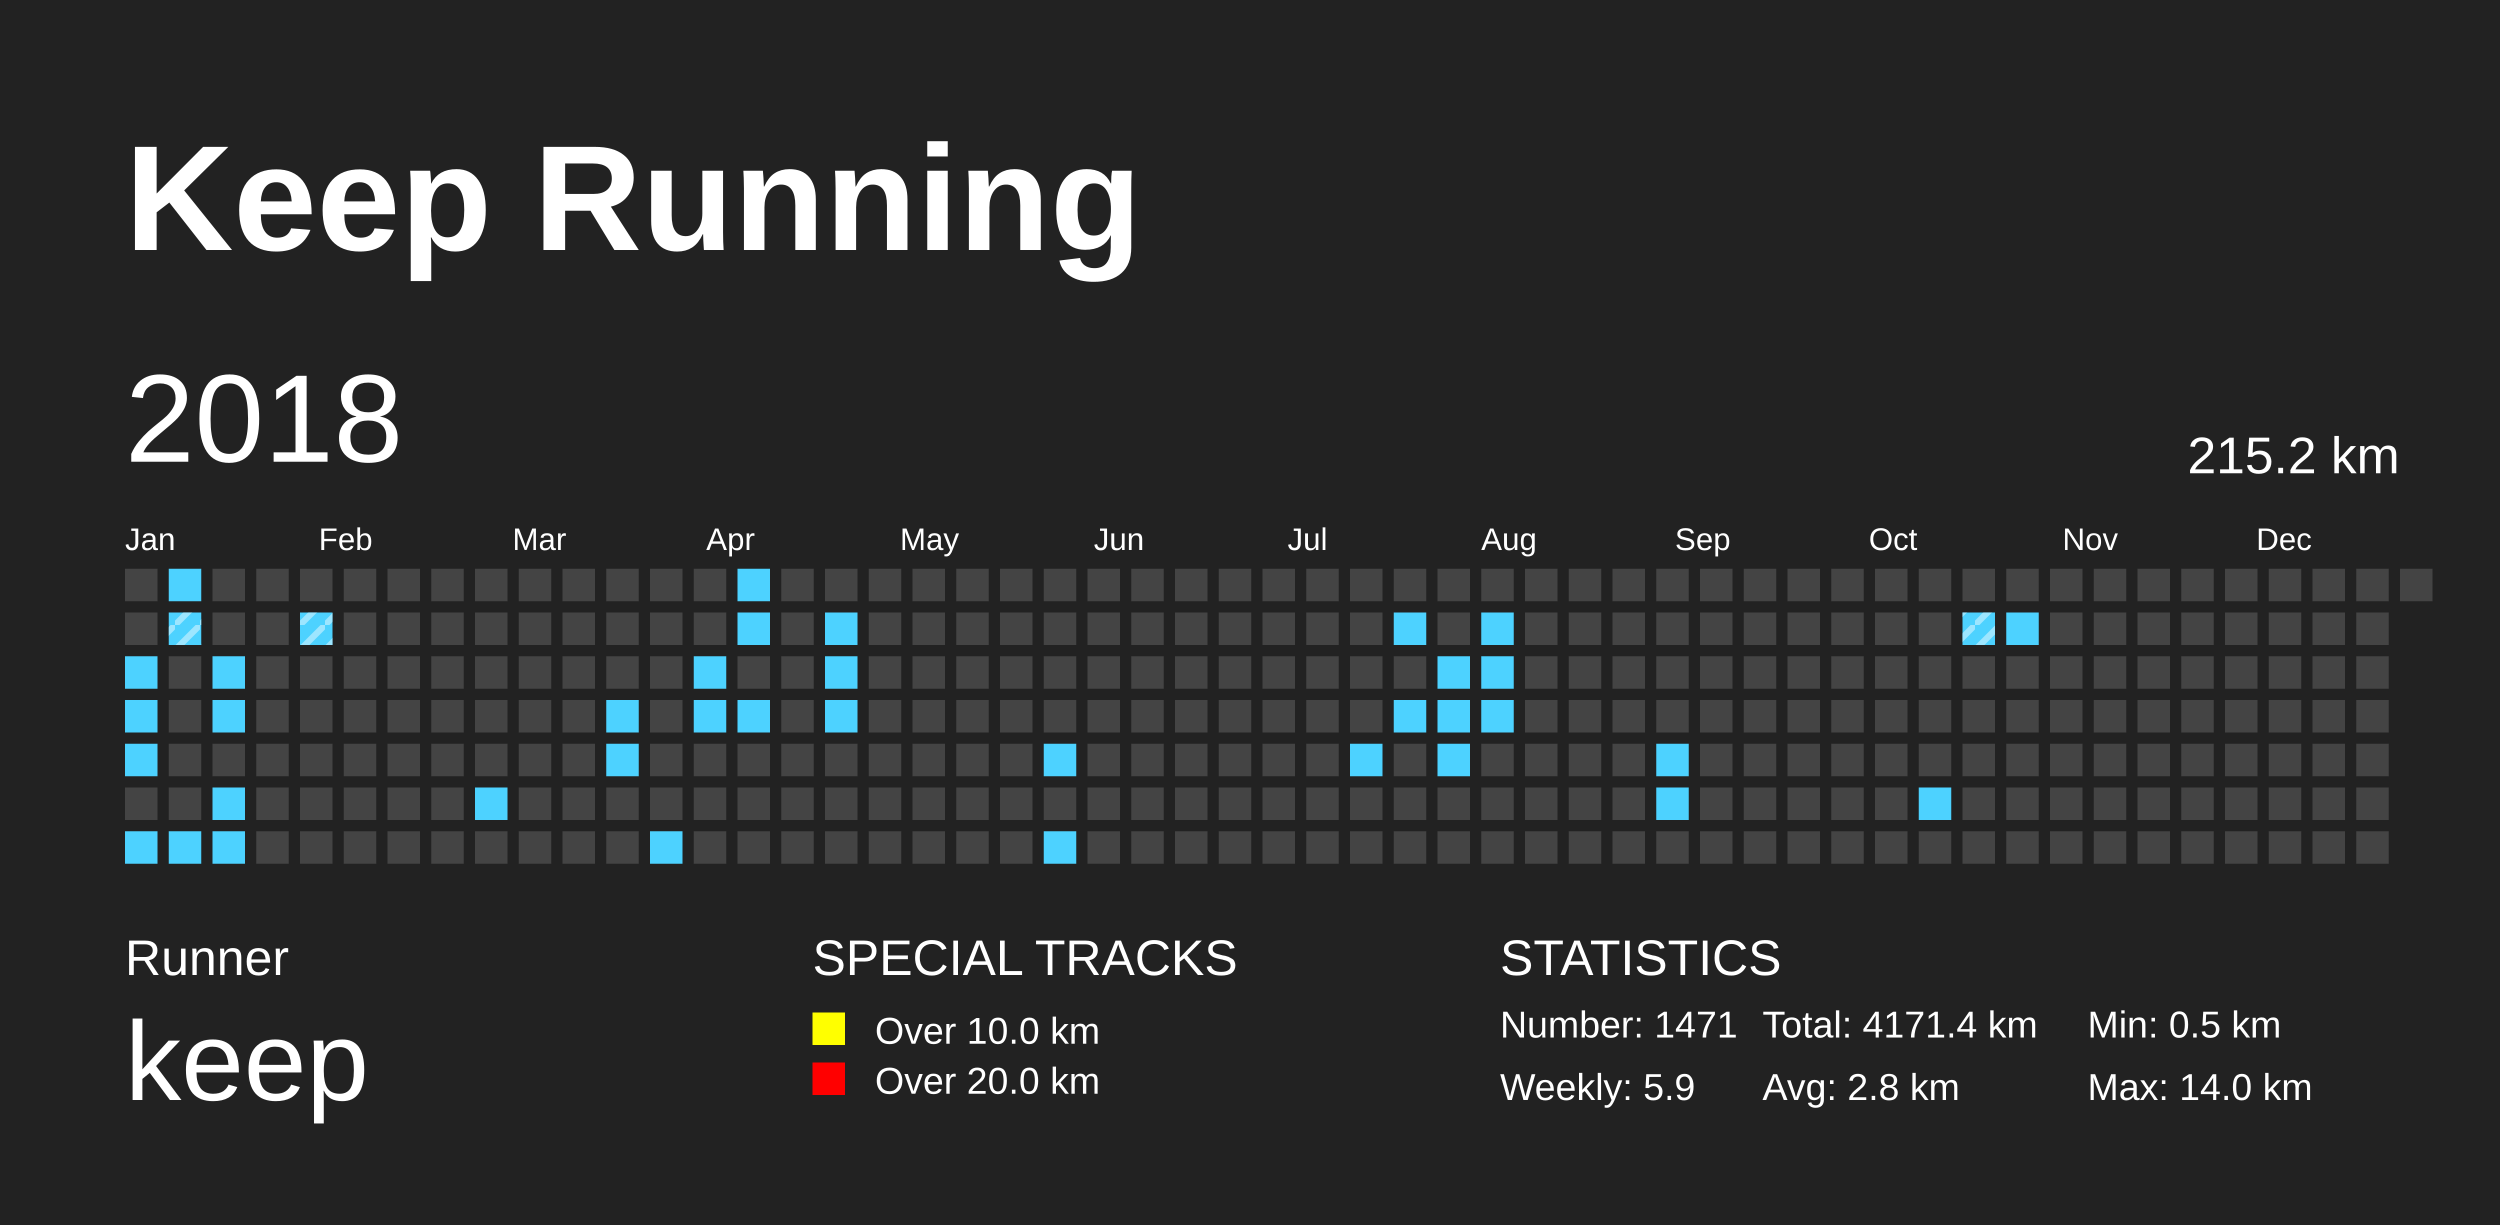
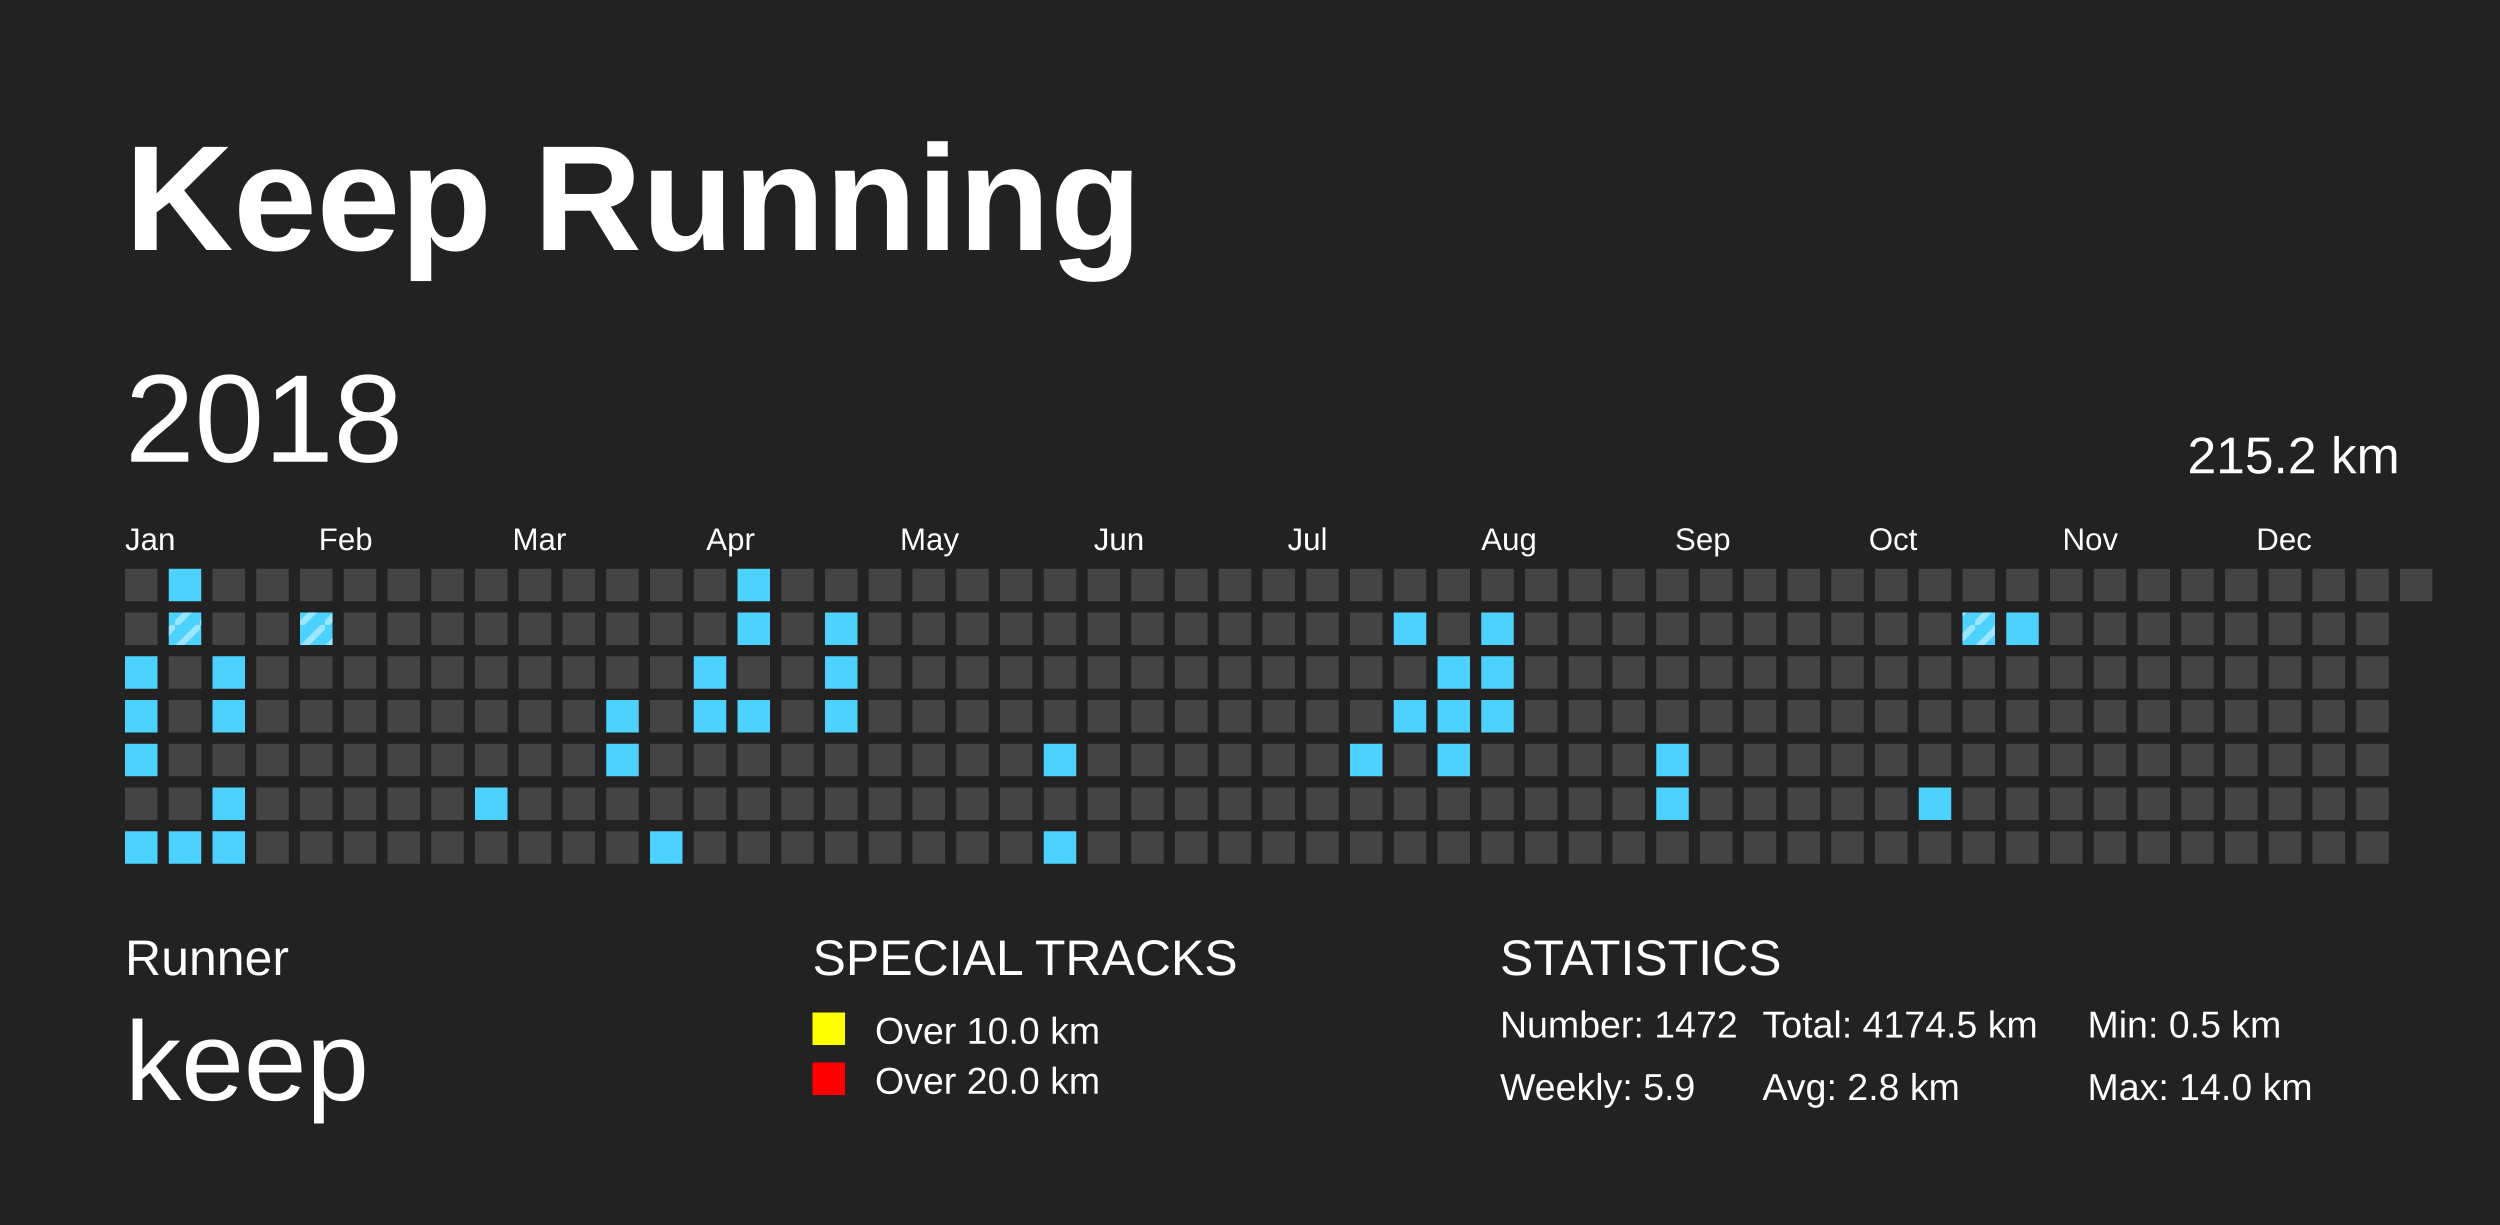
<svg xmlns="http://www.w3.org/2000/svg" baseProfile="full" height="98mm" version="1.1" viewBox="0,0,200,98" width="200mm">
  <defs>
    <pattern height="2" id="indoor-stripe" patternUnits="userSpaceOnUse" width="2">
      <line stroke="white" stroke-opacity="0.45" stroke-width="0.5" x1="0" x2="2" y1="2" y2="0" />
    </pattern>
  </defs>
  <rect fill="#222222" height="98" width="200" x="0" y="0" />
  <text fill="#FFFFFF" style="font-size:12px; font-family:Arial; font-weight:bold;" x="10" y="20">Keep Running</text>
  <text fill="#FFFFFF" style="font-size:4px; font-family:Arial" x="10" y="78">Runner</text>
  <text fill="#FFFFFF" style="font-size:9px; font-family:Arial" x="10" y="88">keep</text>
  <text fill="#FFFFFF" style="font-size:4px; font-family:Arial" x="65" y="78">SPECIAL TRACKS</text>
  <rect fill="yellow" height="2.6" width="2.6" x="65" y="81" />
  <text fill="#FFFFFF" style="font-size:3px; font-family:Arial" x="70" y="83.5">Over 10.0 km</text>
  <rect fill="red" height="2.6" width="2.6" x="65" y="85" />
  <text fill="#FFFFFF" style="font-size:3px; font-family:Arial" x="70" y="87.5">Over 20.0 km</text>
  <text fill="#FFFFFF" style="font-size:4px; font-family:Arial" x="120" y="78">STATISTICS</text>
-   <text fill="#FFFFFF" style="font-size:3px; font-family:Arial" x="120" y="83">Number: 1471</text>
+   <text fill="#FFFFFF" style="font-size:3px; font-family:Arial" x="120" y="83">Number: 1472</text>
  <text fill="#FFFFFF" style="font-size:3px; font-family:Arial" x="120" y="88">Weekly: 5.9</text>
-   <text fill="#FFFFFF" style="font-size:3px; font-family:Arial" x="141" y="83">Total: 4171.4 km</text>
+   <text fill="#FFFFFF" style="font-size:3px; font-family:Arial" x="141" y="83">Total: 4174.5 km</text>
  <text fill="#FFFFFF" style="font-size:3px; font-family:Arial" x="141" y="88">Avg: 2.8 km</text>
  <text fill="#FFFFFF" style="font-size:3px; font-family:Arial" x="167" y="83">Min: 0.5 km</text>
  <text fill="#FFFFFF" style="font-size:3px; font-family:Arial" x="167" y="88">Max: 14.0 km</text>
  <text dominant-baseline="hanging" fill="#FFFFFF" style="font-size:10.0px; font-family:Arial;" x="10" y="30">2018</text>
  <text dominant-baseline="hanging" fill="#FFFFFF" style="font-size:4.125px; font-family:Arial;" x="175" y="35">215.2 km</text>
  <text fill="#FFFFFF" style="font-size:2.5px; font-family:Arial" x="10.0" y="44">Jan</text>
  <text fill="#FFFFFF" style="font-size:2.5px; font-family:Arial" x="25.5" y="44">Feb</text>
  <text fill="#FFFFFF" style="font-size:2.5px; font-family:Arial" x="41.0" y="44">Mar</text>
  <text fill="#FFFFFF" style="font-size:2.5px; font-family:Arial" x="56.5" y="44">Apr</text>
  <text fill="#FFFFFF" style="font-size:2.5px; font-family:Arial" x="72.0" y="44">May</text>
  <text fill="#FFFFFF" style="font-size:2.5px; font-family:Arial" x="87.5" y="44">Jun</text>
  <text fill="#FFFFFF" style="font-size:2.5px; font-family:Arial" x="103.0" y="44">Jul</text>
  <text fill="#FFFFFF" style="font-size:2.5px; font-family:Arial" x="118.5" y="44">Aug</text>
  <text fill="#FFFFFF" style="font-size:2.5px; font-family:Arial" x="134.0" y="44">Sep</text>
  <text fill="#FFFFFF" style="font-size:2.5px; font-family:Arial" x="149.5" y="44">Oct</text>
  <text fill="#FFFFFF" style="font-size:2.5px; font-family:Arial" x="165.0" y="44">Nov</text>
  <text fill="#FFFFFF" style="font-size:2.5px; font-family:Arial" x="180.5" y="44">Dec</text>
  <rect fill="#444444" height="2.6" width="2.6" x="10.0" y="45.5" />
  <rect fill="#444444" height="2.6" width="2.6" x="10.0" y="49.0" />
  <rect fill="#4DD2FF" height="2.6" width="2.6" x="10.0" y="52.5" />
  <rect fill="#4DD2FF" height="2.6" width="2.6" x="10.0" y="56.0" />
  <rect fill="#4DD2FF" height="2.6" width="2.6" x="10.0" y="59.5" />
  <rect fill="#444444" height="2.6" width="2.6" x="10.0" y="63.0" />
  <rect fill="#4DD2FF" height="2.6" width="2.6" x="10.0" y="66.5" />
  <rect fill="#4DD2FF" height="2.6" width="2.6" x="13.5" y="45.5" />
  <rect fill="#4DD2FF" height="2.6" width="2.6" x="13.5" y="49.0" />
  <rect fill="url(#indoor-stripe)" height="2.6" style="pointer-events: none;" width="2.6" x="13.5" y="49.0" />
  <rect fill="#444444" height="2.6" width="2.6" x="13.5" y="52.5" />
  <rect fill="#444444" height="2.6" width="2.6" x="13.5" y="56.0" />
  <rect fill="#444444" height="2.6" width="2.6" x="13.5" y="59.5" />
  <rect fill="#444444" height="2.6" width="2.6" x="13.5" y="63.0" />
  <rect fill="#4DD2FF" height="2.6" width="2.6" x="13.5" y="66.5" />
  <rect fill="#444444" height="2.6" width="2.6" x="17.0" y="45.5" />
  <rect fill="#444444" height="2.6" width="2.6" x="17.0" y="49.0" />
  <rect fill="#4DD2FF" height="2.6" width="2.6" x="17.0" y="52.5" />
  <rect fill="#4DD2FF" height="2.6" width="2.6" x="17.0" y="56.0" />
  <rect fill="#444444" height="2.6" width="2.6" x="17.0" y="59.5" />
  <rect fill="#4DD2FF" height="2.6" width="2.6" x="17.0" y="63.0" />
  <rect fill="#4DD2FF" height="2.6" width="2.6" x="17.0" y="66.5" />
  <rect fill="#444444" height="2.6" width="2.6" x="20.5" y="45.5" />
  <rect fill="#444444" height="2.6" width="2.6" x="20.5" y="49.0" />
  <rect fill="#444444" height="2.6" width="2.6" x="20.5" y="52.5" />
  <rect fill="#444444" height="2.6" width="2.6" x="20.5" y="56.0" />
  <rect fill="#444444" height="2.6" width="2.6" x="20.5" y="59.5" />
  <rect fill="#444444" height="2.6" width="2.6" x="20.5" y="63.0" />
  <rect fill="#444444" height="2.6" width="2.6" x="20.5" y="66.5" />
  <rect fill="#444444" height="2.6" width="2.6" x="24.0" y="45.5" />
  <rect fill="#4DD2FF" height="2.6" width="2.6" x="24.0" y="49.0" />
  <rect fill="url(#indoor-stripe)" height="2.6" style="pointer-events: none;" width="2.6" x="24.0" y="49.0" />
  <rect fill="#444444" height="2.6" width="2.6" x="24.0" y="52.5" />
  <rect fill="#444444" height="2.6" width="2.6" x="24.0" y="56.0" />
  <rect fill="#444444" height="2.6" width="2.6" x="24.0" y="59.5" />
  <rect fill="#444444" height="2.6" width="2.6" x="24.0" y="63.0" />
  <rect fill="#444444" height="2.6" width="2.6" x="24.0" y="66.5" />
  <rect fill="#444444" height="2.6" width="2.6" x="27.5" y="45.5" />
  <rect fill="#444444" height="2.6" width="2.6" x="27.5" y="49.0" />
  <rect fill="#444444" height="2.6" width="2.6" x="27.5" y="52.5" />
  <rect fill="#444444" height="2.6" width="2.6" x="27.5" y="56.0" />
  <rect fill="#444444" height="2.6" width="2.6" x="27.5" y="59.5" />
  <rect fill="#444444" height="2.6" width="2.6" x="27.5" y="63.0" />
  <rect fill="#444444" height="2.6" width="2.6" x="27.5" y="66.5" />
  <rect fill="#444444" height="2.6" width="2.6" x="31.0" y="45.5" />
  <rect fill="#444444" height="2.6" width="2.6" x="31.0" y="49.0" />
  <rect fill="#444444" height="2.6" width="2.6" x="31.0" y="52.5" />
  <rect fill="#444444" height="2.6" width="2.6" x="31.0" y="56.0" />
  <rect fill="#444444" height="2.6" width="2.6" x="31.0" y="59.5" />
  <rect fill="#444444" height="2.6" width="2.6" x="31.0" y="63.0" />
  <rect fill="#444444" height="2.6" width="2.6" x="31.0" y="66.5" />
  <rect fill="#444444" height="2.6" width="2.6" x="34.5" y="45.5" />
  <rect fill="#444444" height="2.6" width="2.6" x="34.5" y="49.0" />
  <rect fill="#444444" height="2.6" width="2.6" x="34.5" y="52.5" />
  <rect fill="#444444" height="2.6" width="2.6" x="34.5" y="56.0" />
  <rect fill="#444444" height="2.6" width="2.6" x="34.5" y="59.5" />
  <rect fill="#444444" height="2.6" width="2.6" x="34.5" y="63.0" />
  <rect fill="#444444" height="2.6" width="2.6" x="34.5" y="66.5" />
  <rect fill="#444444" height="2.6" width="2.6" x="38.0" y="45.5" />
  <rect fill="#444444" height="2.6" width="2.6" x="38.0" y="49.0" />
  <rect fill="#444444" height="2.6" width="2.6" x="38.0" y="52.5" />
  <rect fill="#444444" height="2.6" width="2.6" x="38.0" y="56.0" />
  <rect fill="#444444" height="2.6" width="2.6" x="38.0" y="59.5" />
  <rect fill="#4DD2FF" height="2.6" width="2.6" x="38.0" y="63.0" />
  <rect fill="#444444" height="2.6" width="2.6" x="38.0" y="66.5" />
  <rect fill="#444444" height="2.6" width="2.6" x="41.5" y="45.5" />
  <rect fill="#444444" height="2.6" width="2.6" x="41.5" y="49.0" />
  <rect fill="#444444" height="2.6" width="2.6" x="41.5" y="52.5" />
  <rect fill="#444444" height="2.6" width="2.6" x="41.5" y="56.0" />
  <rect fill="#444444" height="2.6" width="2.6" x="41.5" y="59.5" />
  <rect fill="#444444" height="2.6" width="2.6" x="41.5" y="63.0" />
  <rect fill="#444444" height="2.6" width="2.6" x="41.5" y="66.5" />
  <rect fill="#444444" height="2.6" width="2.6" x="45.0" y="45.5" />
  <rect fill="#444444" height="2.6" width="2.6" x="45.0" y="49.0" />
  <rect fill="#444444" height="2.6" width="2.6" x="45.0" y="52.5" />
  <rect fill="#444444" height="2.6" width="2.6" x="45.0" y="56.0" />
  <rect fill="#444444" height="2.6" width="2.6" x="45.0" y="59.5" />
  <rect fill="#444444" height="2.6" width="2.6" x="45.0" y="63.0" />
  <rect fill="#444444" height="2.6" width="2.6" x="45.0" y="66.5" />
  <rect fill="#444444" height="2.6" width="2.6" x="48.5" y="45.5" />
  <rect fill="#444444" height="2.6" width="2.6" x="48.5" y="49.0" />
  <rect fill="#444444" height="2.6" width="2.6" x="48.5" y="52.5" />
  <rect fill="#4DD2FF" height="2.6" width="2.6" x="48.5" y="56.0" />
  <rect fill="#4DD2FF" height="2.6" width="2.6" x="48.5" y="59.5" />
  <rect fill="#444444" height="2.6" width="2.6" x="48.5" y="63.0" />
  <rect fill="#444444" height="2.6" width="2.6" x="48.5" y="66.5" />
  <rect fill="#444444" height="2.6" width="2.6" x="52.0" y="45.5" />
  <rect fill="#444444" height="2.6" width="2.6" x="52.0" y="49.0" />
  <rect fill="#444444" height="2.6" width="2.6" x="52.0" y="52.5" />
  <rect fill="#444444" height="2.6" width="2.6" x="52.0" y="56.0" />
  <rect fill="#444444" height="2.6" width="2.6" x="52.0" y="59.5" />
  <rect fill="#444444" height="2.6" width="2.6" x="52.0" y="63.0" />
  <rect fill="#4DD2FF" height="2.6" width="2.6" x="52.0" y="66.5" />
  <rect fill="#444444" height="2.6" width="2.6" x="55.5" y="45.5" />
  <rect fill="#444444" height="2.6" width="2.6" x="55.5" y="49.0" />
  <rect fill="#4DD2FF" height="2.6" width="2.6" x="55.5" y="52.5" />
  <rect fill="#4DD2FF" height="2.6" width="2.6" x="55.5" y="56.0" />
  <rect fill="#444444" height="2.6" width="2.6" x="55.5" y="59.5" />
  <rect fill="#444444" height="2.6" width="2.6" x="55.5" y="63.0" />
  <rect fill="#444444" height="2.6" width="2.6" x="55.5" y="66.5" />
  <rect fill="#4DD2FF" height="2.6" width="2.6" x="59.0" y="45.5" />
  <rect fill="#4DD2FF" height="2.6" width="2.6" x="59.0" y="49.0" />
  <rect fill="#444444" height="2.6" width="2.6" x="59.0" y="52.5" />
  <rect fill="#4DD2FF" height="2.6" width="2.6" x="59.0" y="56.0" />
  <rect fill="#444444" height="2.6" width="2.6" x="59.0" y="59.5" />
  <rect fill="#444444" height="2.6" width="2.6" x="59.0" y="63.0" />
  <rect fill="#444444" height="2.6" width="2.6" x="59.0" y="66.5" />
  <rect fill="#444444" height="2.6" width="2.6" x="62.5" y="45.5" />
  <rect fill="#444444" height="2.6" width="2.6" x="62.5" y="49.0" />
  <rect fill="#444444" height="2.6" width="2.6" x="62.5" y="52.5" />
  <rect fill="#444444" height="2.6" width="2.6" x="62.5" y="56.0" />
  <rect fill="#444444" height="2.6" width="2.6" x="62.5" y="59.5" />
  <rect fill="#444444" height="2.6" width="2.6" x="62.5" y="63.0" />
  <rect fill="#444444" height="2.6" width="2.6" x="62.5" y="66.5" />
  <rect fill="#444444" height="2.6" width="2.6" x="66.0" y="45.5" />
  <rect fill="#4DD2FF" height="2.6" width="2.6" x="66.0" y="49.0" />
  <rect fill="#4DD2FF" height="2.6" width="2.6" x="66.0" y="52.5" />
  <rect fill="#4DD2FF" height="2.6" width="2.6" x="66.0" y="56.0" />
  <rect fill="#444444" height="2.6" width="2.6" x="66.0" y="59.5" />
  <rect fill="#444444" height="2.6" width="2.6" x="66.0" y="63.0" />
  <rect fill="#444444" height="2.6" width="2.6" x="66.0" y="66.5" />
  <rect fill="#444444" height="2.6" width="2.6" x="69.5" y="45.5" />
  <rect fill="#444444" height="2.6" width="2.6" x="69.5" y="49.0" />
  <rect fill="#444444" height="2.6" width="2.6" x="69.5" y="52.5" />
  <rect fill="#444444" height="2.6" width="2.6" x="69.5" y="56.0" />
  <rect fill="#444444" height="2.6" width="2.6" x="69.5" y="59.5" />
  <rect fill="#444444" height="2.6" width="2.6" x="69.5" y="63.0" />
  <rect fill="#444444" height="2.6" width="2.6" x="69.5" y="66.5" />
  <rect fill="#444444" height="2.6" width="2.6" x="73.0" y="45.5" />
  <rect fill="#444444" height="2.6" width="2.6" x="73.0" y="49.0" />
  <rect fill="#444444" height="2.6" width="2.6" x="73.0" y="52.5" />
  <rect fill="#444444" height="2.6" width="2.6" x="73.0" y="56.0" />
  <rect fill="#444444" height="2.6" width="2.6" x="73.0" y="59.5" />
  <rect fill="#444444" height="2.6" width="2.6" x="73.0" y="63.0" />
  <rect fill="#444444" height="2.6" width="2.6" x="73.0" y="66.5" />
  <rect fill="#444444" height="2.6" width="2.6" x="76.5" y="45.5" />
  <rect fill="#444444" height="2.6" width="2.6" x="76.5" y="49.0" />
  <rect fill="#444444" height="2.6" width="2.6" x="76.5" y="52.5" />
  <rect fill="#444444" height="2.6" width="2.6" x="76.5" y="56.0" />
  <rect fill="#444444" height="2.6" width="2.6" x="76.5" y="59.5" />
  <rect fill="#444444" height="2.6" width="2.6" x="76.5" y="63.0" />
  <rect fill="#444444" height="2.6" width="2.6" x="76.5" y="66.5" />
  <rect fill="#444444" height="2.6" width="2.6" x="80.0" y="45.5" />
  <rect fill="#444444" height="2.6" width="2.6" x="80.0" y="49.0" />
  <rect fill="#444444" height="2.6" width="2.6" x="80.0" y="52.5" />
  <rect fill="#444444" height="2.6" width="2.6" x="80.0" y="56.0" />
  <rect fill="#444444" height="2.6" width="2.6" x="80.0" y="59.5" />
  <rect fill="#444444" height="2.6" width="2.6" x="80.0" y="63.0" />
  <rect fill="#444444" height="2.6" width="2.6" x="80.0" y="66.5" />
  <rect fill="#444444" height="2.6" width="2.6" x="83.5" y="45.5" />
  <rect fill="#444444" height="2.6" width="2.6" x="83.5" y="49.0" />
  <rect fill="#444444" height="2.6" width="2.6" x="83.5" y="52.5" />
  <rect fill="#444444" height="2.6" width="2.6" x="83.5" y="56.0" />
  <rect fill="#4DD2FF" height="2.6" width="2.6" x="83.5" y="59.5" />
  <rect fill="#444444" height="2.6" width="2.6" x="83.5" y="63.0" />
  <rect fill="#4DD2FF" height="2.6" width="2.6" x="83.5" y="66.5" />
  <rect fill="#444444" height="2.6" width="2.6" x="87.0" y="45.5" />
  <rect fill="#444444" height="2.6" width="2.6" x="87.0" y="49.0" />
  <rect fill="#444444" height="2.6" width="2.6" x="87.0" y="52.5" />
  <rect fill="#444444" height="2.6" width="2.6" x="87.0" y="56.0" />
  <rect fill="#444444" height="2.6" width="2.6" x="87.0" y="59.5" />
  <rect fill="#444444" height="2.6" width="2.6" x="87.0" y="63.0" />
  <rect fill="#444444" height="2.6" width="2.6" x="87.0" y="66.5" />
  <rect fill="#444444" height="2.6" width="2.6" x="90.5" y="45.5" />
  <rect fill="#444444" height="2.6" width="2.6" x="90.5" y="49.0" />
  <rect fill="#444444" height="2.6" width="2.6" x="90.5" y="52.5" />
  <rect fill="#444444" height="2.6" width="2.6" x="90.5" y="56.0" />
  <rect fill="#444444" height="2.6" width="2.6" x="90.5" y="59.5" />
  <rect fill="#444444" height="2.6" width="2.6" x="90.5" y="63.0" />
  <rect fill="#444444" height="2.6" width="2.6" x="90.5" y="66.5" />
  <rect fill="#444444" height="2.6" width="2.6" x="94.0" y="45.5" />
  <rect fill="#444444" height="2.6" width="2.6" x="94.0" y="49.0" />
  <rect fill="#444444" height="2.6" width="2.6" x="94.0" y="52.5" />
  <rect fill="#444444" height="2.6" width="2.6" x="94.0" y="56.0" />
  <rect fill="#444444" height="2.6" width="2.6" x="94.0" y="59.5" />
  <rect fill="#444444" height="2.6" width="2.6" x="94.0" y="63.0" />
  <rect fill="#444444" height="2.6" width="2.6" x="94.0" y="66.5" />
  <rect fill="#444444" height="2.6" width="2.6" x="97.5" y="45.5" />
  <rect fill="#444444" height="2.6" width="2.6" x="97.5" y="49.0" />
  <rect fill="#444444" height="2.6" width="2.6" x="97.5" y="52.5" />
  <rect fill="#444444" height="2.6" width="2.6" x="97.5" y="56.0" />
  <rect fill="#444444" height="2.6" width="2.6" x="97.5" y="59.5" />
  <rect fill="#444444" height="2.6" width="2.6" x="97.5" y="63.0" />
  <rect fill="#444444" height="2.6" width="2.6" x="97.5" y="66.5" />
  <rect fill="#444444" height="2.6" width="2.6" x="101.0" y="45.5" />
  <rect fill="#444444" height="2.6" width="2.6" x="101.0" y="49.0" />
  <rect fill="#444444" height="2.6" width="2.6" x="101.0" y="52.5" />
  <rect fill="#444444" height="2.6" width="2.6" x="101.0" y="56.0" />
  <rect fill="#444444" height="2.6" width="2.6" x="101.0" y="59.5" />
  <rect fill="#444444" height="2.6" width="2.6" x="101.0" y="63.0" />
  <rect fill="#444444" height="2.6" width="2.6" x="101.0" y="66.5" />
  <rect fill="#444444" height="2.6" width="2.6" x="104.5" y="45.5" />
  <rect fill="#444444" height="2.6" width="2.6" x="104.5" y="49.0" />
  <rect fill="#444444" height="2.6" width="2.6" x="104.5" y="52.5" />
  <rect fill="#444444" height="2.6" width="2.6" x="104.5" y="56.0" />
  <rect fill="#444444" height="2.6" width="2.6" x="104.5" y="59.5" />
  <rect fill="#444444" height="2.6" width="2.6" x="104.5" y="63.0" />
  <rect fill="#444444" height="2.6" width="2.6" x="104.5" y="66.5" />
  <rect fill="#444444" height="2.6" width="2.6" x="108.0" y="45.5" />
  <rect fill="#444444" height="2.6" width="2.6" x="108.0" y="49.0" />
  <rect fill="#444444" height="2.6" width="2.6" x="108.0" y="52.5" />
  <rect fill="#444444" height="2.6" width="2.6" x="108.0" y="56.0" />
  <rect fill="#4DD2FF" height="2.6" width="2.6" x="108.0" y="59.5" />
  <rect fill="#444444" height="2.6" width="2.6" x="108.0" y="63.0" />
  <rect fill="#444444" height="2.6" width="2.6" x="108.0" y="66.5" />
  <rect fill="#444444" height="2.6" width="2.6" x="111.5" y="45.5" />
  <rect fill="#4DD2FF" height="2.6" width="2.6" x="111.5" y="49.0" />
  <rect fill="#444444" height="2.6" width="2.6" x="111.5" y="52.5" />
  <rect fill="#4DD2FF" height="2.6" width="2.6" x="111.5" y="56.0" />
  <rect fill="#444444" height="2.6" width="2.6" x="111.5" y="59.5" />
  <rect fill="#444444" height="2.6" width="2.6" x="111.5" y="63.0" />
  <rect fill="#444444" height="2.6" width="2.6" x="111.5" y="66.5" />
  <rect fill="#444444" height="2.6" width="2.6" x="115.0" y="45.5" />
  <rect fill="#444444" height="2.6" width="2.6" x="115.0" y="49.0" />
  <rect fill="#4DD2FF" height="2.6" width="2.6" x="115.0" y="52.5" />
  <rect fill="#4DD2FF" height="2.6" width="2.6" x="115.0" y="56.0" />
  <rect fill="#4DD2FF" height="2.6" width="2.6" x="115.0" y="59.5" />
  <rect fill="#444444" height="2.6" width="2.6" x="115.0" y="63.0" />
  <rect fill="#444444" height="2.6" width="2.6" x="115.0" y="66.5" />
  <rect fill="#444444" height="2.6" width="2.6" x="118.5" y="45.5" />
  <rect fill="#4DD2FF" height="2.6" width="2.6" x="118.5" y="49.0" />
  <rect fill="#4DD2FF" height="2.6" width="2.6" x="118.5" y="52.5" />
  <rect fill="#4DD2FF" height="2.6" width="2.6" x="118.5" y="56.0" />
  <rect fill="#444444" height="2.6" width="2.6" x="118.5" y="59.5" />
  <rect fill="#444444" height="2.6" width="2.6" x="118.5" y="63.0" />
  <rect fill="#444444" height="2.6" width="2.6" x="118.5" y="66.5" />
  <rect fill="#444444" height="2.6" width="2.6" x="122.0" y="45.5" />
  <rect fill="#444444" height="2.6" width="2.6" x="122.0" y="49.0" />
  <rect fill="#444444" height="2.6" width="2.6" x="122.0" y="52.5" />
  <rect fill="#444444" height="2.6" width="2.6" x="122.0" y="56.0" />
  <rect fill="#444444" height="2.6" width="2.6" x="122.0" y="59.5" />
  <rect fill="#444444" height="2.6" width="2.6" x="122.0" y="63.0" />
  <rect fill="#444444" height="2.6" width="2.6" x="122.0" y="66.5" />
  <rect fill="#444444" height="2.6" width="2.6" x="125.5" y="45.5" />
  <rect fill="#444444" height="2.6" width="2.6" x="125.5" y="49.0" />
  <rect fill="#444444" height="2.6" width="2.6" x="125.5" y="52.5" />
  <rect fill="#444444" height="2.6" width="2.6" x="125.5" y="56.0" />
  <rect fill="#444444" height="2.6" width="2.6" x="125.5" y="59.5" />
  <rect fill="#444444" height="2.6" width="2.6" x="125.5" y="63.0" />
  <rect fill="#444444" height="2.6" width="2.6" x="125.5" y="66.5" />
  <rect fill="#444444" height="2.6" width="2.6" x="129.0" y="45.5" />
  <rect fill="#444444" height="2.6" width="2.6" x="129.0" y="49.0" />
  <rect fill="#444444" height="2.6" width="2.6" x="129.0" y="52.5" />
  <rect fill="#444444" height="2.6" width="2.6" x="129.0" y="56.0" />
  <rect fill="#444444" height="2.6" width="2.6" x="129.0" y="59.5" />
  <rect fill="#444444" height="2.6" width="2.6" x="129.0" y="63.0" />
  <rect fill="#444444" height="2.6" width="2.6" x="129.0" y="66.5" />
  <rect fill="#444444" height="2.6" width="2.6" x="132.5" y="45.5" />
  <rect fill="#444444" height="2.6" width="2.6" x="132.5" y="49.0" />
  <rect fill="#444444" height="2.6" width="2.6" x="132.5" y="52.5" />
  <rect fill="#444444" height="2.6" width="2.6" x="132.5" y="56.0" />
  <rect fill="#4DD2FF" height="2.6" width="2.6" x="132.5" y="59.5" />
  <rect fill="#4DD2FF" height="2.6" width="2.6" x="132.5" y="63.0" />
  <rect fill="#444444" height="2.6" width="2.6" x="132.5" y="66.5" />
  <rect fill="#444444" height="2.6" width="2.6" x="136.0" y="45.5" />
  <rect fill="#444444" height="2.6" width="2.6" x="136.0" y="49.0" />
  <rect fill="#444444" height="2.6" width="2.6" x="136.0" y="52.5" />
  <rect fill="#444444" height="2.6" width="2.6" x="136.0" y="56.0" />
  <rect fill="#444444" height="2.6" width="2.6" x="136.0" y="59.5" />
  <rect fill="#444444" height="2.6" width="2.6" x="136.0" y="63.0" />
  <rect fill="#444444" height="2.6" width="2.6" x="136.0" y="66.5" />
  <rect fill="#444444" height="2.6" width="2.6" x="139.5" y="45.5" />
  <rect fill="#444444" height="2.6" width="2.6" x="139.5" y="49.0" />
  <rect fill="#444444" height="2.6" width="2.6" x="139.5" y="52.5" />
  <rect fill="#444444" height="2.6" width="2.6" x="139.5" y="56.0" />
  <rect fill="#444444" height="2.6" width="2.6" x="139.5" y="59.5" />
  <rect fill="#444444" height="2.6" width="2.6" x="139.5" y="63.0" />
  <rect fill="#444444" height="2.6" width="2.6" x="139.5" y="66.5" />
  <rect fill="#444444" height="2.6" width="2.6" x="143.0" y="45.5" />
  <rect fill="#444444" height="2.6" width="2.6" x="143.0" y="49.0" />
  <rect fill="#444444" height="2.6" width="2.6" x="143.0" y="52.5" />
  <rect fill="#444444" height="2.6" width="2.6" x="143.0" y="56.0" />
  <rect fill="#444444" height="2.6" width="2.6" x="143.0" y="59.5" />
  <rect fill="#444444" height="2.6" width="2.6" x="143.0" y="63.0" />
  <rect fill="#444444" height="2.6" width="2.6" x="143.0" y="66.5" />
  <rect fill="#444444" height="2.6" width="2.6" x="146.5" y="45.5" />
  <rect fill="#444444" height="2.6" width="2.6" x="146.5" y="49.0" />
  <rect fill="#444444" height="2.6" width="2.6" x="146.5" y="52.5" />
  <rect fill="#444444" height="2.6" width="2.6" x="146.5" y="56.0" />
  <rect fill="#444444" height="2.6" width="2.6" x="146.5" y="59.5" />
  <rect fill="#444444" height="2.6" width="2.6" x="146.5" y="63.0" />
  <rect fill="#444444" height="2.6" width="2.6" x="146.5" y="66.5" />
  <rect fill="#444444" height="2.6" width="2.6" x="150.0" y="45.5" />
  <rect fill="#444444" height="2.6" width="2.6" x="150.0" y="49.0" />
  <rect fill="#444444" height="2.6" width="2.6" x="150.0" y="52.5" />
  <rect fill="#444444" height="2.6" width="2.6" x="150.0" y="56.0" />
  <rect fill="#444444" height="2.6" width="2.6" x="150.0" y="59.5" />
  <rect fill="#444444" height="2.6" width="2.6" x="150.0" y="63.0" />
  <rect fill="#444444" height="2.6" width="2.6" x="150.0" y="66.5" />
  <rect fill="#444444" height="2.6" width="2.6" x="153.5" y="45.5" />
  <rect fill="#444444" height="2.6" width="2.6" x="153.5" y="49.0" />
  <rect fill="#444444" height="2.6" width="2.6" x="153.5" y="52.5" />
  <rect fill="#444444" height="2.6" width="2.6" x="153.5" y="56.0" />
  <rect fill="#444444" height="2.6" width="2.6" x="153.5" y="59.5" />
  <rect fill="#4DD2FF" height="2.6" width="2.6" x="153.5" y="63.0" />
  <rect fill="#444444" height="2.6" width="2.6" x="153.5" y="66.5" />
  <rect fill="#444444" height="2.6" width="2.6" x="157.0" y="45.5" />
  <rect fill="#4DD2FF" height="2.6" width="2.6" x="157.0" y="49.0" />
  <rect fill="url(#indoor-stripe)" height="2.6" style="pointer-events: none;" width="2.6" x="157.0" y="49.0" />
  <rect fill="#444444" height="2.6" width="2.6" x="157.0" y="52.5" />
  <rect fill="#444444" height="2.6" width="2.6" x="157.0" y="56.0" />
  <rect fill="#444444" height="2.6" width="2.6" x="157.0" y="59.5" />
  <rect fill="#444444" height="2.6" width="2.6" x="157.0" y="63.0" />
  <rect fill="#444444" height="2.6" width="2.6" x="157.0" y="66.5" />
  <rect fill="#444444" height="2.6" width="2.6" x="160.5" y="45.5" />
  <rect fill="#4DD2FF" height="2.6" width="2.6" x="160.5" y="49.0" />
  <rect fill="#444444" height="2.6" width="2.6" x="160.5" y="52.5" />
  <rect fill="#444444" height="2.6" width="2.6" x="160.5" y="56.0" />
  <rect fill="#444444" height="2.6" width="2.6" x="160.5" y="59.5" />
  <rect fill="#444444" height="2.6" width="2.6" x="160.5" y="63.0" />
  <rect fill="#444444" height="2.6" width="2.6" x="160.5" y="66.5" />
  <rect fill="#444444" height="2.6" width="2.6" x="164.0" y="45.5" />
  <rect fill="#444444" height="2.6" width="2.6" x="164.0" y="49.0" />
  <rect fill="#444444" height="2.6" width="2.6" x="164.0" y="52.5" />
  <rect fill="#444444" height="2.6" width="2.6" x="164.0" y="56.0" />
  <rect fill="#444444" height="2.6" width="2.6" x="164.0" y="59.5" />
  <rect fill="#444444" height="2.6" width="2.6" x="164.0" y="63.0" />
  <rect fill="#444444" height="2.6" width="2.6" x="164.0" y="66.5" />
  <rect fill="#444444" height="2.6" width="2.6" x="167.5" y="45.5" />
  <rect fill="#444444" height="2.6" width="2.6" x="167.5" y="49.0" />
  <rect fill="#444444" height="2.6" width="2.6" x="167.5" y="52.5" />
  <rect fill="#444444" height="2.6" width="2.6" x="167.5" y="56.0" />
  <rect fill="#444444" height="2.6" width="2.6" x="167.5" y="59.5" />
  <rect fill="#444444" height="2.6" width="2.6" x="167.5" y="63.0" />
  <rect fill="#444444" height="2.6" width="2.6" x="167.5" y="66.5" />
  <rect fill="#444444" height="2.6" width="2.6" x="171.0" y="45.5" />
  <rect fill="#444444" height="2.6" width="2.6" x="171.0" y="49.0" />
  <rect fill="#444444" height="2.6" width="2.6" x="171.0" y="52.5" />
  <rect fill="#444444" height="2.6" width="2.6" x="171.0" y="56.0" />
  <rect fill="#444444" height="2.6" width="2.6" x="171.0" y="59.5" />
  <rect fill="#444444" height="2.6" width="2.6" x="171.0" y="63.0" />
  <rect fill="#444444" height="2.6" width="2.6" x="171.0" y="66.5" />
  <rect fill="#444444" height="2.6" width="2.6" x="174.5" y="45.5" />
  <rect fill="#444444" height="2.6" width="2.6" x="174.5" y="49.0" />
  <rect fill="#444444" height="2.6" width="2.6" x="174.5" y="52.5" />
  <rect fill="#444444" height="2.6" width="2.6" x="174.5" y="56.0" />
  <rect fill="#444444" height="2.6" width="2.6" x="174.5" y="59.5" />
  <rect fill="#444444" height="2.6" width="2.6" x="174.5" y="63.0" />
  <rect fill="#444444" height="2.6" width="2.6" x="174.5" y="66.5" />
  <rect fill="#444444" height="2.6" width="2.6" x="178.0" y="45.5" />
  <rect fill="#444444" height="2.6" width="2.6" x="178.0" y="49.0" />
  <rect fill="#444444" height="2.6" width="2.6" x="178.0" y="52.5" />
  <rect fill="#444444" height="2.6" width="2.6" x="178.0" y="56.0" />
  <rect fill="#444444" height="2.6" width="2.6" x="178.0" y="59.5" />
  <rect fill="#444444" height="2.6" width="2.6" x="178.0" y="63.0" />
  <rect fill="#444444" height="2.6" width="2.6" x="178.0" y="66.5" />
  <rect fill="#444444" height="2.6" width="2.6" x="181.5" y="45.5" />
  <rect fill="#444444" height="2.6" width="2.6" x="181.5" y="49.0" />
  <rect fill="#444444" height="2.6" width="2.6" x="181.5" y="52.5" />
  <rect fill="#444444" height="2.6" width="2.6" x="181.5" y="56.0" />
  <rect fill="#444444" height="2.6" width="2.6" x="181.5" y="59.5" />
  <rect fill="#444444" height="2.6" width="2.6" x="181.5" y="63.0" />
  <rect fill="#444444" height="2.6" width="2.6" x="181.5" y="66.5" />
  <rect fill="#444444" height="2.6" width="2.6" x="185.0" y="45.5" />
  <rect fill="#444444" height="2.6" width="2.6" x="185.0" y="49.0" />
  <rect fill="#444444" height="2.6" width="2.6" x="185.0" y="52.5" />
  <rect fill="#444444" height="2.6" width="2.6" x="185.0" y="56.0" />
  <rect fill="#444444" height="2.6" width="2.6" x="185.0" y="59.5" />
  <rect fill="#444444" height="2.6" width="2.6" x="185.0" y="63.0" />
  <rect fill="#444444" height="2.6" width="2.6" x="185.0" y="66.5" />
  <rect fill="#444444" height="2.6" width="2.6" x="188.5" y="45.5" />
  <rect fill="#444444" height="2.6" width="2.6" x="188.5" y="49.0" />
  <rect fill="#444444" height="2.6" width="2.6" x="188.5" y="52.5" />
  <rect fill="#444444" height="2.6" width="2.6" x="188.5" y="56.0" />
  <rect fill="#444444" height="2.6" width="2.6" x="188.5" y="59.5" />
  <rect fill="#444444" height="2.6" width="2.6" x="188.5" y="63.0" />
  <rect fill="#444444" height="2.6" width="2.6" x="188.5" y="66.5" />
  <rect fill="#444444" height="2.6" width="2.6" x="192.0" y="45.5" />
</svg>
